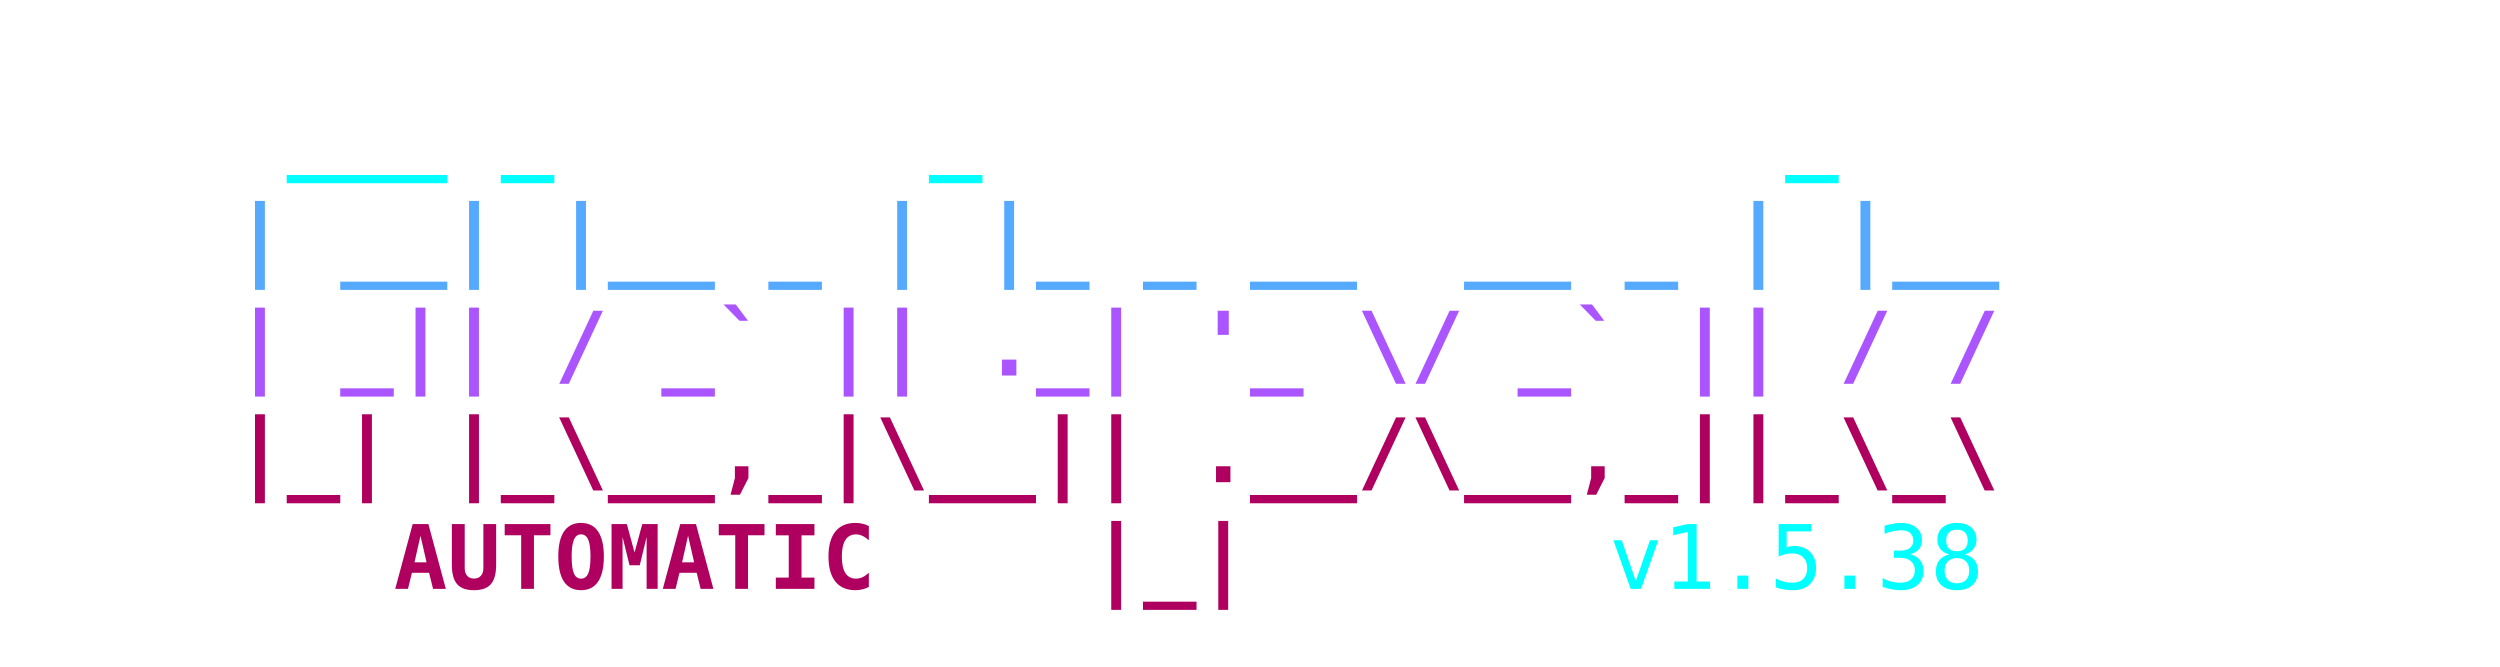
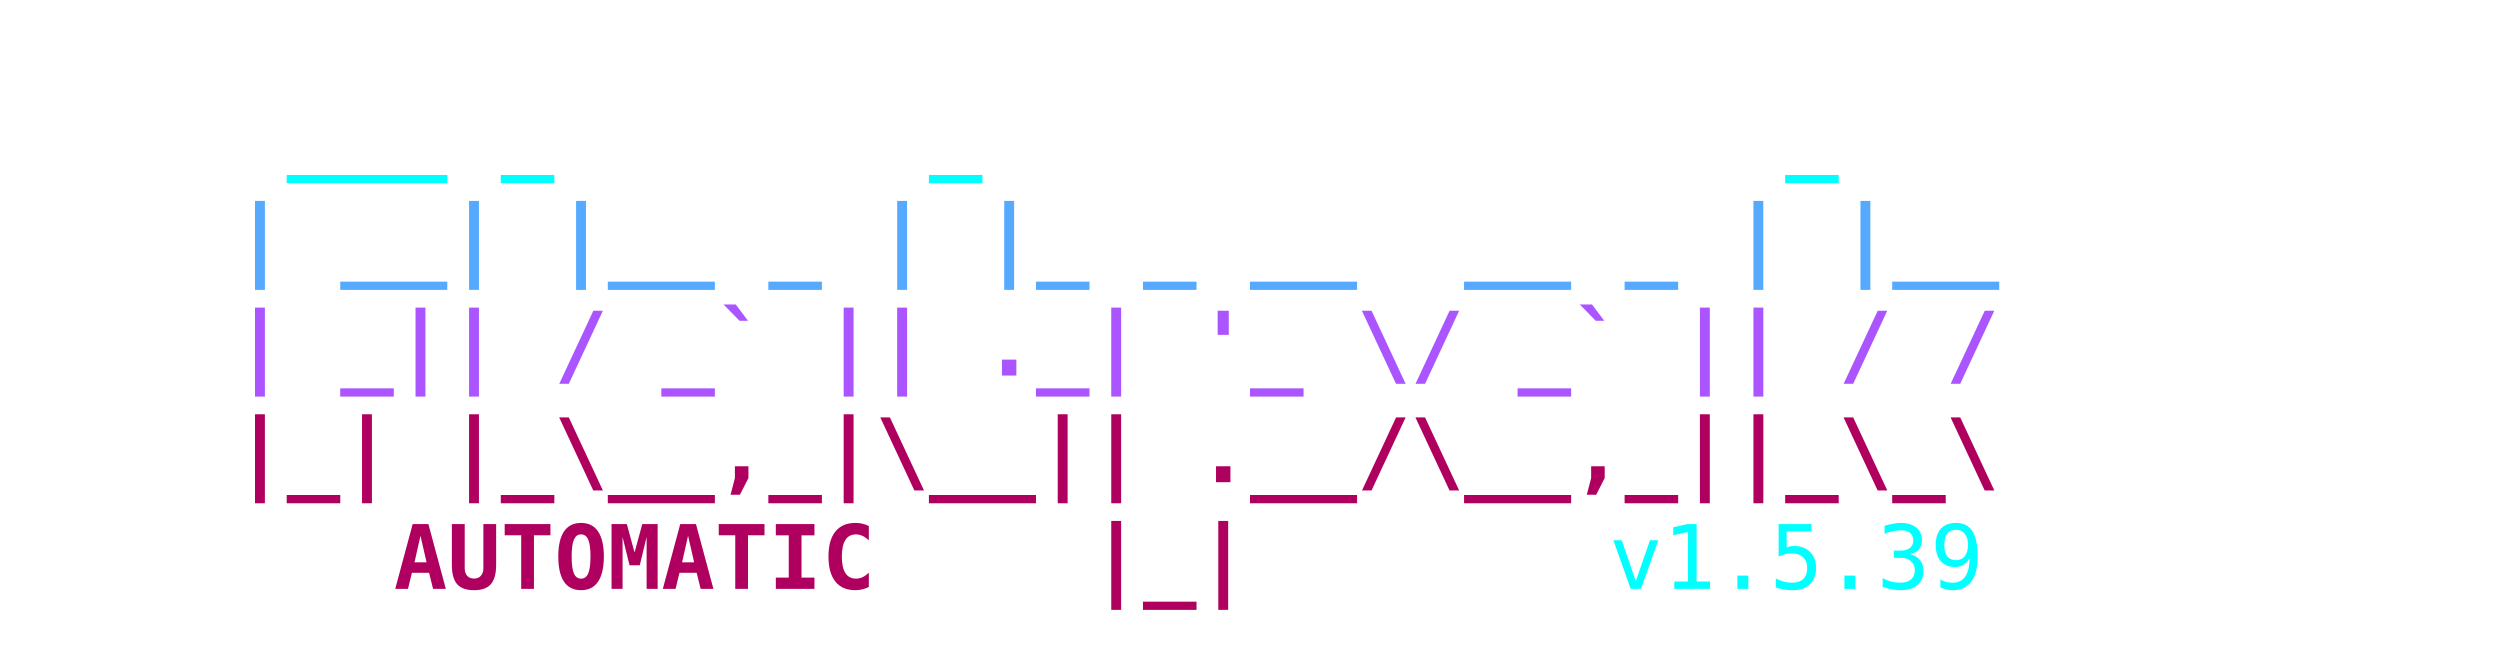
<svg xmlns="http://www.w3.org/2000/svg" viewBox="0 0 450 120" width="100%" height="100%">
  <style>
    .ascii { font-family: ui-monospace, SFMono-Regular, Menlo, Monaco, Consolas, monospace; font-size: 16px; font-weight: bold; }
    .c1 { fill: #00FFFF; }
    .c2 { fill: #55AAFF; }
    .c3 { fill: #AA55FF; }
    .c4 { fill: #AF005F; }
    .c-auto { fill: #2c3e50; } /* Light mode default text color */
    @media (prefers-color-scheme: dark) {
      .c-auto { fill: #e0e0e0; } /* Dark mode text color */
    }
    .c-text { font-weight: normal; }
  </style>
  <text y="10" class="ascii" xml:space="preserve">
    <tspan x="50%" dy="1.2em" text-anchor="middle" class="c1">  ___ _       _               _    </tspan>
    <tspan x="50%" dy="1.2em" text-anchor="middle" class="c2"> | __| |__ _ | |_ _ __  __ _ | |__ </tspan>
    <tspan x="50%" dy="1.2em" text-anchor="middle" class="c3"> | _|| / _` || ._| '_ \/ _` || / / </tspan>
    <tspan x="50%" dy="1.2em" text-anchor="middle" class="c4"> |_| |_\__,_|\__|| .__/\__,_||_\_\ </tspan>
    <tspan x="225" dy="1.2em" text-anchor="middle" class="c4">    AUTOMATIC    |_|               </tspan>
-     <tspan x="280" class="c1 c-text"> v1.5.38</tspan>
+     <tspan x="280" class="c1 c-text"> v1.5.39</tspan>
  </text>
</svg>
